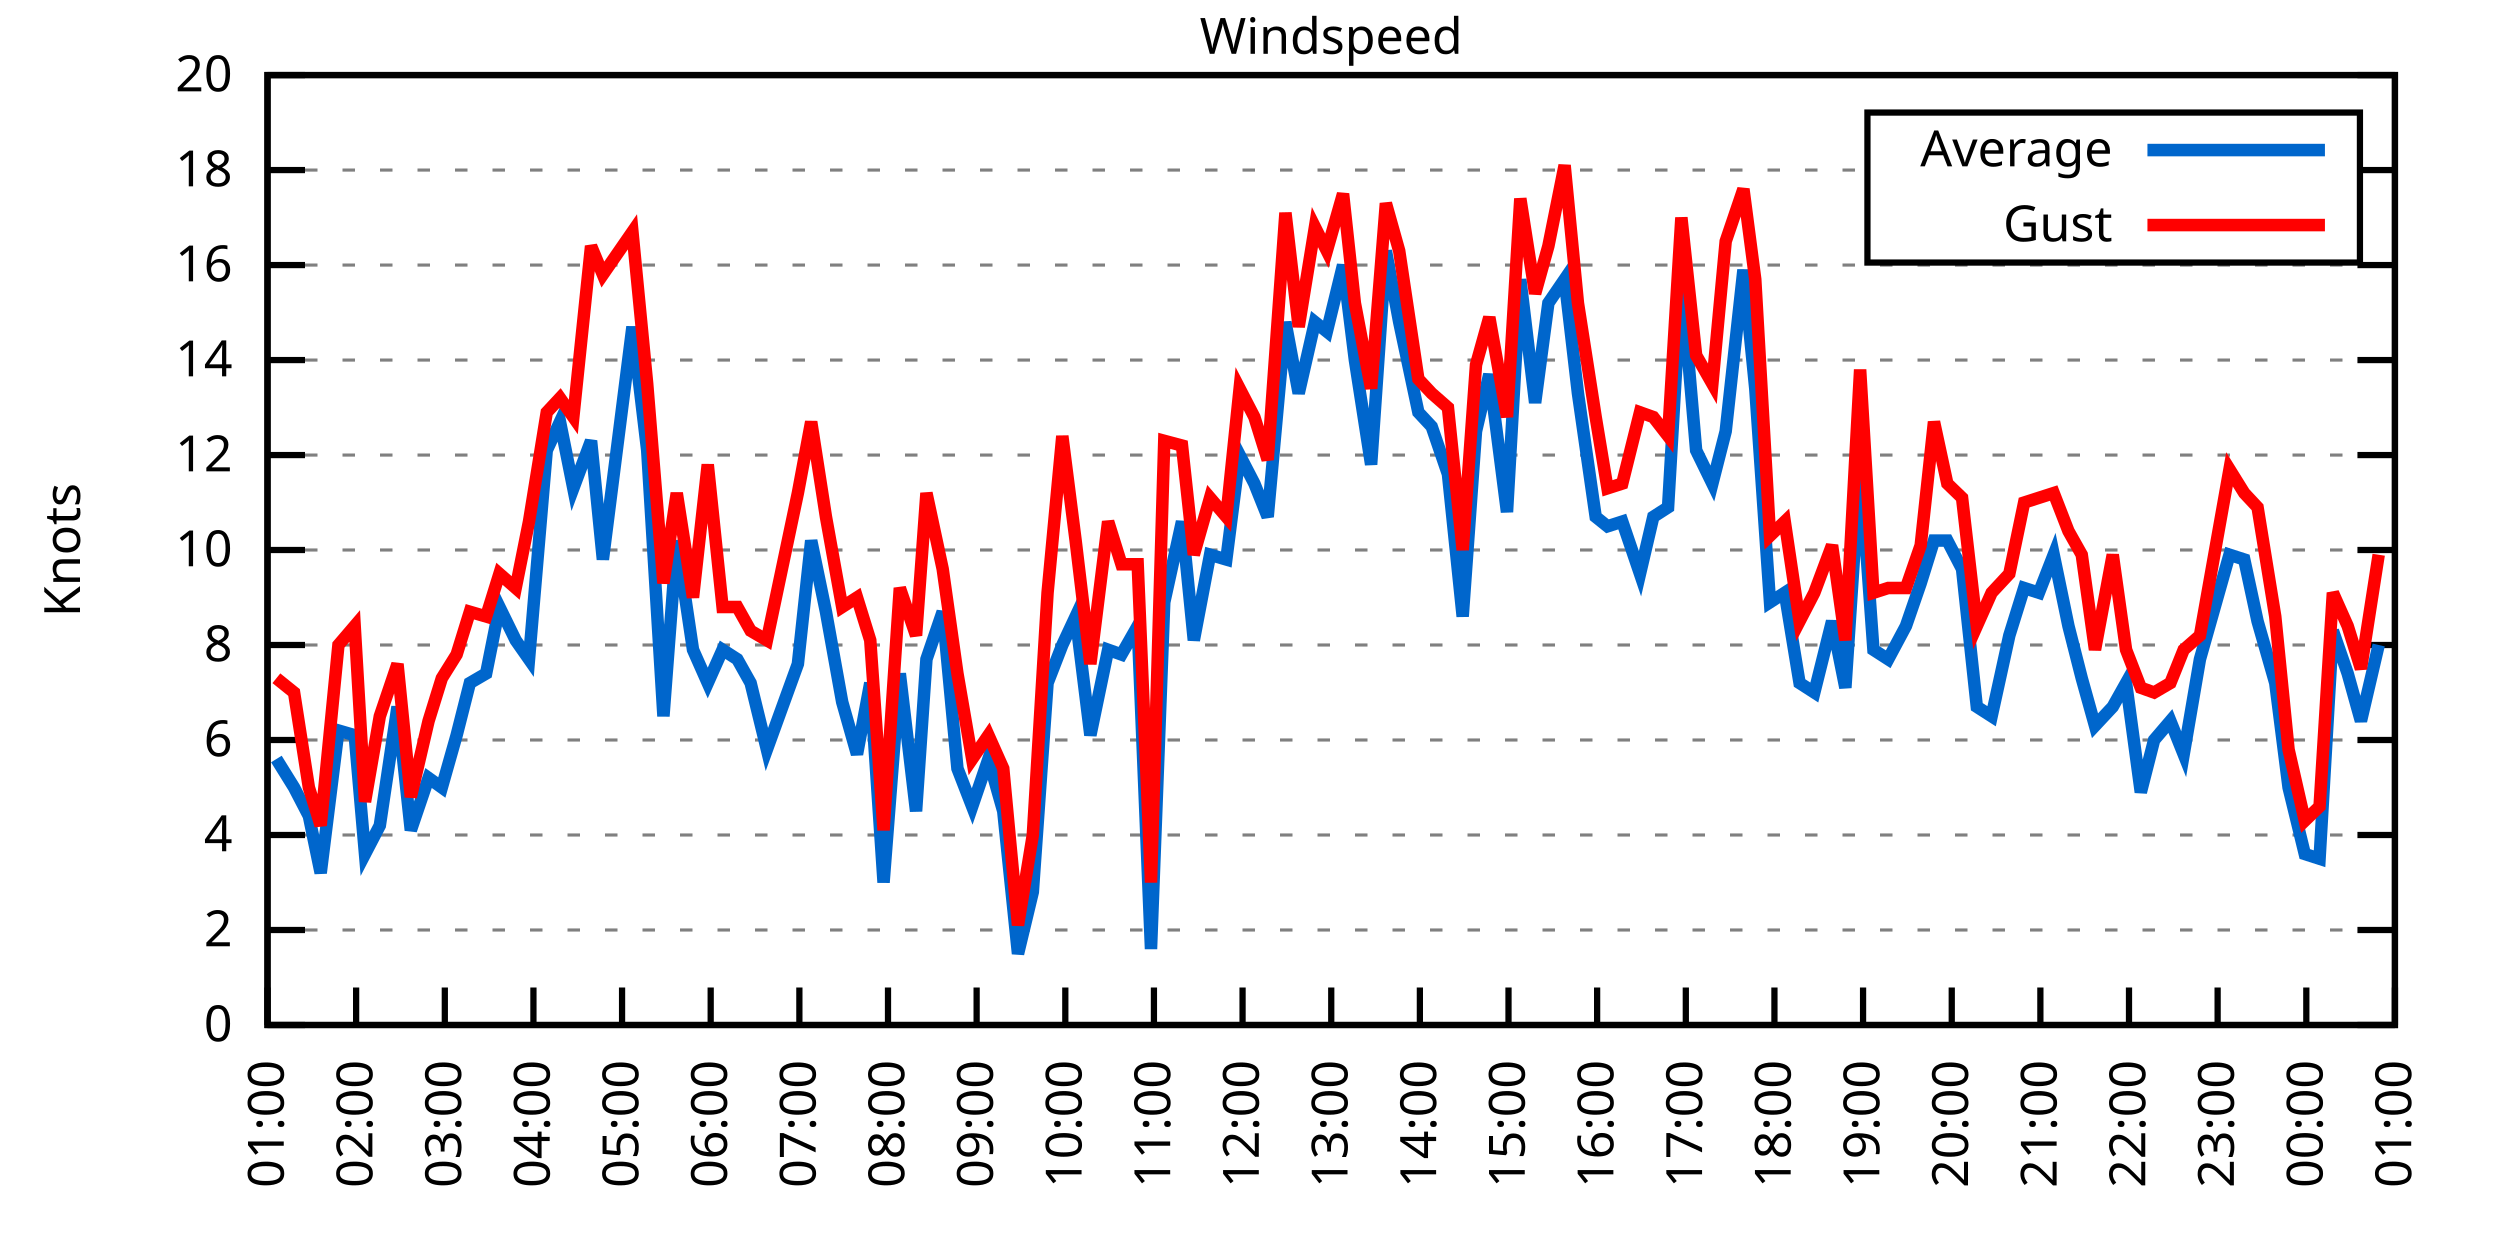
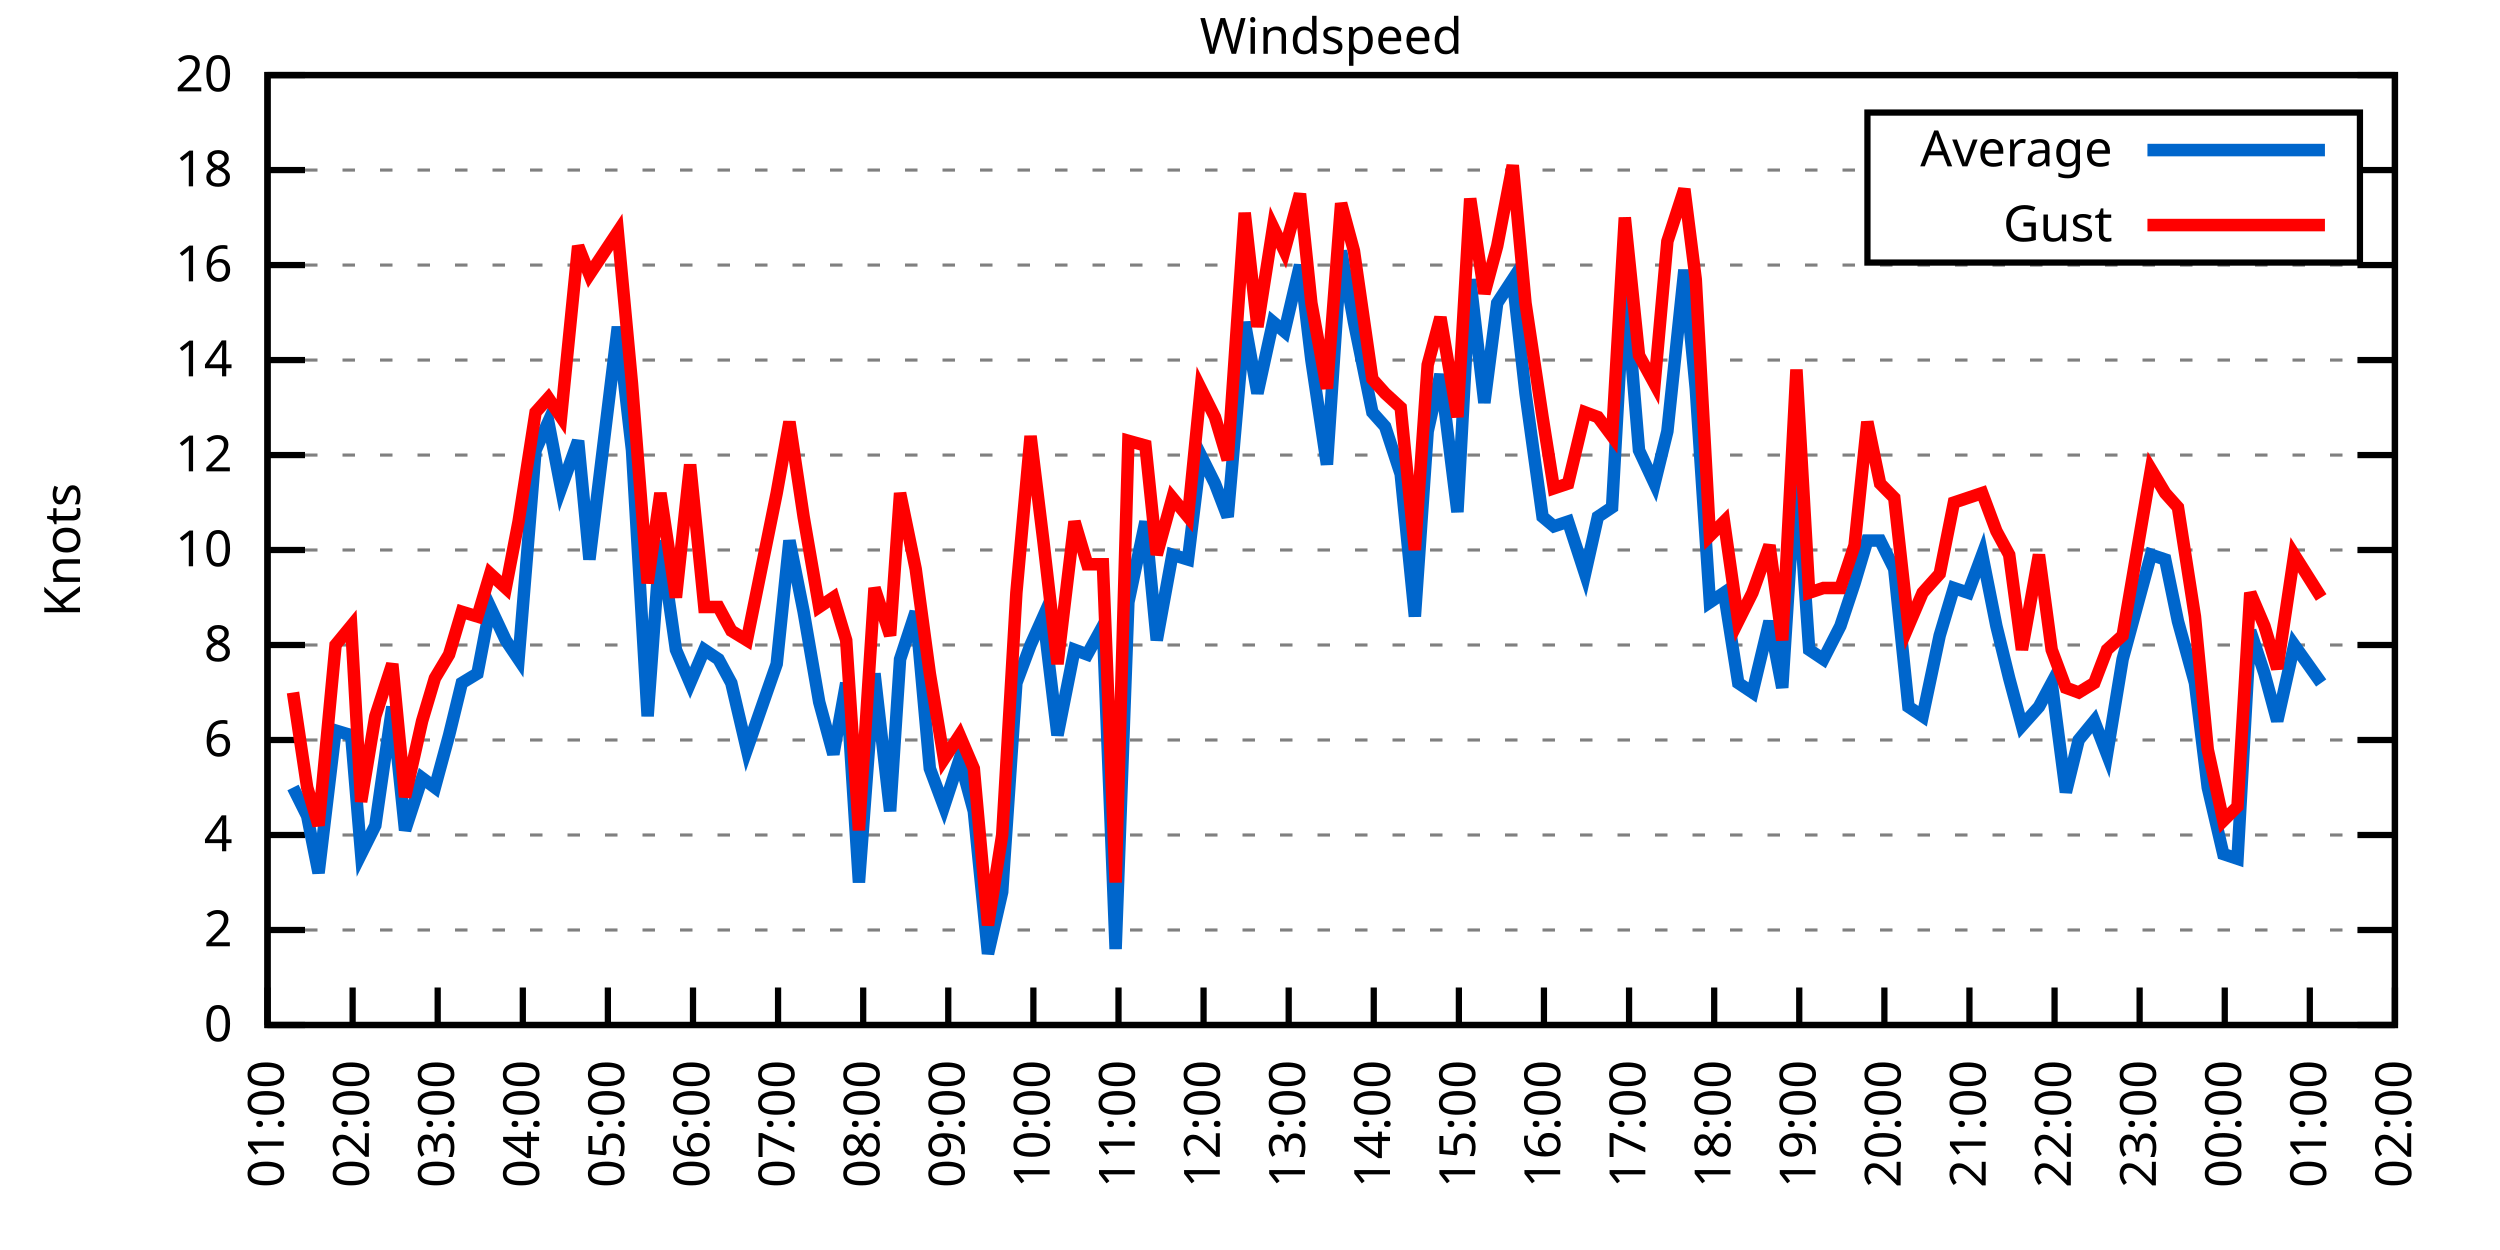
<svg xmlns="http://www.w3.org/2000/svg" xmlns:xlink="http://www.w3.org/1999/xlink" width="400" height="200" viewBox="0 0 400 200">
  <g id="gnuplot_canvas">
    <rect x="0" y="0" width="400" height="200" fill="none" />
    <defs>
      <circle id="gpDot" r="0.5" stroke-width="0.5" stroke="currentColor" />
      <path id="gpPt0" stroke-width="0.333" stroke="currentColor" d="M-1,0 h2 M0,-1 v2" />
      <path id="gpPt1" stroke-width="0.333" stroke="currentColor" d="M-1,-1 L1,1 M1,-1 L-1,1" />
      <path id="gpPt2" stroke-width="0.333" stroke="currentColor" d="M-1,0 L1,0 M0,-1 L0,1 M-1,-1 L1,1 M-1,1 L1,-1" />
      <rect id="gpPt3" stroke-width="0.333" stroke="currentColor" x="-1" y="-1" width="2" height="2" />
      <rect id="gpPt4" stroke-width="0.333" stroke="currentColor" fill="currentColor" x="-1" y="-1" width="2" height="2" />
      <circle id="gpPt5" stroke-width="0.333" stroke="currentColor" cx="0" cy="0" r="1" />
      <use xlink:href="#gpPt5" id="gpPt6" fill="currentColor" stroke="none" />
      <path id="gpPt7" stroke-width="0.333" stroke="currentColor" d="M0,-1.33 L-1.33,0.67 L1.33,0.67 z" />
      <use xlink:href="#gpPt7" id="gpPt8" fill="currentColor" stroke="none" />
      <use xlink:href="#gpPt7" id="gpPt9" stroke="currentColor" transform="rotate(180)" />
      <use xlink:href="#gpPt9" id="gpPt10" fill="currentColor" stroke="none" />
      <use xlink:href="#gpPt3" id="gpPt11" stroke="currentColor" transform="rotate(45)" />
      <use xlink:href="#gpPt11" id="gpPt12" fill="currentColor" stroke="none" />
      <path id="gpPt13" stroke-width="0.333" stroke="currentColor" d="M0,1.330 L1.265,0.411 L0.782,-1.067 L-0.782,-1.076 L-1.265,0.411 z" />
      <use xlink:href="#gpPt13" id="gpPt14" fill="currentColor" stroke="none" />
      <filter id="textbox" filterUnits="objectBoundingBox" x="0" y="0" height="1" width="1">
        <feFlood flood-color="white" flood-opacity="1" result="bgnd" />
        <feComposite in="SourceGraphic" in2="bgnd" operator="atop" />
      </filter>
      <filter id="greybox" filterUnits="objectBoundingBox" x="0" y="0" height="1" width="1">
        <feFlood flood-color="lightgrey" flood-opacity="1" result="grey" />
        <feComposite in="SourceGraphic" in2="grey" operator="atop" />
      </filter>
    </defs>
    <g fill="none" color="white" stroke="currentColor" stroke-width="1.00" stroke-linecap="butt" stroke-linejoin="miter">
</g>
    <g fill="none" color="black" stroke="currentColor" stroke-width="1.00" stroke-linecap="butt" stroke-linejoin="miter">
      <g stroke="none" shape-rendering="crispEdges">
        <polygon fill="rgb(255, 255, 255)" points="42.80,164.00 383.18,164.00 383.18,12.02 42.80,12.02 " />
      </g>
    </g>
    <g fill="none" color="black" stroke="currentColor" stroke-width="1.00" stroke-linecap="butt" stroke-linejoin="miter">
</g>
    <g fill="none" color="black" stroke="black" stroke-width="0.50" stroke-linecap="butt" stroke-linejoin="miter">
</g>
    <g fill="none" color="gray" stroke="currentColor" stroke-width="0.50" stroke-linecap="butt" stroke-linejoin="miter">
      <path stroke="gray" stroke-dasharray="2,4" class="gridline" d="M42.80,164.00 L383.19,164.00  " />
    </g>
    <g fill="none" color="gray" stroke="gray" stroke-width="1.00" stroke-linecap="butt" stroke-linejoin="miter">
</g>
    <g fill="none" color="black" stroke="currentColor" stroke-width="1.00" stroke-linecap="butt" stroke-linejoin="miter">
      <path stroke="black" d="M42.80,164.00 L48.80,164.00 M383.19,164.00 L377.19,164.00  " />
      <g transform="translate(37.20,166.60)" stroke="none" fill="black" font-family="Sans" font-size="8.00" text-anchor="end">
        <text>
          <tspan font-family="Sans"> 0</tspan>
        </text>
      </g>
    </g>
    <g fill="none" color="black" stroke="currentColor" stroke-width="1.00" stroke-linecap="butt" stroke-linejoin="miter">
</g>
    <g fill="none" color="black" stroke="black" stroke-width="0.50" stroke-linecap="butt" stroke-linejoin="miter">
</g>
    <g fill="none" color="gray" stroke="currentColor" stroke-width="0.50" stroke-linecap="butt" stroke-linejoin="miter">
      <path stroke="gray" stroke-dasharray="2,4" class="gridline" d="M42.80,148.80 L383.19,148.80  " />
    </g>
    <g fill="none" color="gray" stroke="gray" stroke-width="1.00" stroke-linecap="butt" stroke-linejoin="miter">
</g>
    <g fill="none" color="black" stroke="currentColor" stroke-width="1.00" stroke-linecap="butt" stroke-linejoin="miter">
      <path stroke="black" d="M42.80,148.80 L48.80,148.80 M383.19,148.80 L377.19,148.80  " />
      <g transform="translate(37.20,151.40)" stroke="none" fill="black" font-family="Sans" font-size="8.00" text-anchor="end">
        <text>
          <tspan font-family="Sans"> 2</tspan>
        </text>
      </g>
    </g>
    <g fill="none" color="black" stroke="currentColor" stroke-width="1.00" stroke-linecap="butt" stroke-linejoin="miter">
</g>
    <g fill="none" color="black" stroke="black" stroke-width="0.50" stroke-linecap="butt" stroke-linejoin="miter">
</g>
    <g fill="none" color="gray" stroke="currentColor" stroke-width="0.50" stroke-linecap="butt" stroke-linejoin="miter">
      <path stroke="gray" stroke-dasharray="2,4" class="gridline" d="M42.80,133.60 L383.19,133.60  " />
    </g>
    <g fill="none" color="gray" stroke="gray" stroke-width="1.00" stroke-linecap="butt" stroke-linejoin="miter">
</g>
    <g fill="none" color="black" stroke="currentColor" stroke-width="1.00" stroke-linecap="butt" stroke-linejoin="miter">
      <path stroke="black" d="M42.80,133.60 L48.80,133.60 M383.19,133.60 L377.19,133.60  " />
      <g transform="translate(37.20,136.20)" stroke="none" fill="black" font-family="Sans" font-size="8.00" text-anchor="end">
        <text>
          <tspan font-family="Sans"> 4</tspan>
        </text>
      </g>
    </g>
    <g fill="none" color="black" stroke="currentColor" stroke-width="1.00" stroke-linecap="butt" stroke-linejoin="miter">
</g>
    <g fill="none" color="black" stroke="black" stroke-width="0.50" stroke-linecap="butt" stroke-linejoin="miter">
</g>
    <g fill="none" color="gray" stroke="currentColor" stroke-width="0.50" stroke-linecap="butt" stroke-linejoin="miter">
      <path stroke="gray" stroke-dasharray="2,4" class="gridline" d="M42.80,118.40 L383.19,118.40  " />
    </g>
    <g fill="none" color="gray" stroke="gray" stroke-width="1.00" stroke-linecap="butt" stroke-linejoin="miter">
</g>
    <g fill="none" color="black" stroke="currentColor" stroke-width="1.00" stroke-linecap="butt" stroke-linejoin="miter">
      <path stroke="black" d="M42.80,118.40 L48.80,118.40 M383.19,118.40 L377.19,118.40  " />
      <g transform="translate(37.20,121.00)" stroke="none" fill="black" font-family="Sans" font-size="8.00" text-anchor="end">
        <text>
          <tspan font-family="Sans"> 6</tspan>
        </text>
      </g>
    </g>
    <g fill="none" color="black" stroke="currentColor" stroke-width="1.00" stroke-linecap="butt" stroke-linejoin="miter">
</g>
    <g fill="none" color="black" stroke="black" stroke-width="0.50" stroke-linecap="butt" stroke-linejoin="miter">
</g>
    <g fill="none" color="gray" stroke="currentColor" stroke-width="0.50" stroke-linecap="butt" stroke-linejoin="miter">
      <path stroke="gray" stroke-dasharray="2,4" class="gridline" d="M42.80,103.20 L383.19,103.20  " />
    </g>
    <g fill="none" color="gray" stroke="gray" stroke-width="1.00" stroke-linecap="butt" stroke-linejoin="miter">
</g>
    <g fill="none" color="black" stroke="currentColor" stroke-width="1.00" stroke-linecap="butt" stroke-linejoin="miter">
      <path stroke="black" d="M42.80,103.20 L48.80,103.20 M383.19,103.20 L377.19,103.20  " />
      <g transform="translate(37.20,105.80)" stroke="none" fill="black" font-family="Sans" font-size="8.00" text-anchor="end">
        <text>
          <tspan font-family="Sans"> 8</tspan>
        </text>
      </g>
    </g>
    <g fill="none" color="black" stroke="currentColor" stroke-width="1.00" stroke-linecap="butt" stroke-linejoin="miter">
</g>
    <g fill="none" color="black" stroke="black" stroke-width="0.50" stroke-linecap="butt" stroke-linejoin="miter">
</g>
    <g fill="none" color="gray" stroke="currentColor" stroke-width="0.50" stroke-linecap="butt" stroke-linejoin="miter">
      <path stroke="gray" stroke-dasharray="2,4" class="gridline" d="M42.80,88.00 L383.19,88.00  " />
    </g>
    <g fill="none" color="gray" stroke="gray" stroke-width="1.00" stroke-linecap="butt" stroke-linejoin="miter">
</g>
    <g fill="none" color="black" stroke="currentColor" stroke-width="1.00" stroke-linecap="butt" stroke-linejoin="miter">
      <path stroke="black" d="M42.80,88.00 L48.80,88.00 M383.19,88.00 L377.19,88.00  " />
      <g transform="translate(37.20,90.60)" stroke="none" fill="black" font-family="Sans" font-size="8.00" text-anchor="end">
        <text>
          <tspan font-family="Sans"> 10</tspan>
        </text>
      </g>
    </g>
    <g fill="none" color="black" stroke="currentColor" stroke-width="1.00" stroke-linecap="butt" stroke-linejoin="miter">
</g>
    <g fill="none" color="black" stroke="black" stroke-width="0.50" stroke-linecap="butt" stroke-linejoin="miter">
</g>
    <g fill="none" color="gray" stroke="currentColor" stroke-width="0.50" stroke-linecap="butt" stroke-linejoin="miter">
      <path stroke="gray" stroke-dasharray="2,4" class="gridline" d="M42.80,72.81 L383.19,72.81  " />
    </g>
    <g fill="none" color="gray" stroke="gray" stroke-width="1.00" stroke-linecap="butt" stroke-linejoin="miter">
</g>
    <g fill="none" color="black" stroke="currentColor" stroke-width="1.00" stroke-linecap="butt" stroke-linejoin="miter">
      <path stroke="black" d="M42.80,72.81 L48.80,72.81 M383.19,72.81 L377.19,72.81  " />
      <g transform="translate(37.20,75.41)" stroke="none" fill="black" font-family="Sans" font-size="8.00" text-anchor="end">
        <text>
          <tspan font-family="Sans"> 12</tspan>
        </text>
      </g>
    </g>
    <g fill="none" color="black" stroke="currentColor" stroke-width="1.00" stroke-linecap="butt" stroke-linejoin="miter">
</g>
    <g fill="none" color="black" stroke="black" stroke-width="0.50" stroke-linecap="butt" stroke-linejoin="miter">
</g>
    <g fill="none" color="gray" stroke="currentColor" stroke-width="0.50" stroke-linecap="butt" stroke-linejoin="miter">
      <path stroke="gray" stroke-dasharray="2,4" class="gridline" d="M42.80,57.61 L383.19,57.61  " />
    </g>
    <g fill="none" color="gray" stroke="gray" stroke-width="1.00" stroke-linecap="butt" stroke-linejoin="miter">
</g>
    <g fill="none" color="black" stroke="currentColor" stroke-width="1.00" stroke-linecap="butt" stroke-linejoin="miter">
      <path stroke="black" d="M42.80,57.61 L48.80,57.61 M383.19,57.61 L377.19,57.61  " />
      <g transform="translate(37.20,60.21)" stroke="none" fill="black" font-family="Sans" font-size="8.00" text-anchor="end">
        <text>
          <tspan font-family="Sans"> 14</tspan>
        </text>
      </g>
    </g>
    <g fill="none" color="black" stroke="currentColor" stroke-width="1.00" stroke-linecap="butt" stroke-linejoin="miter">
</g>
    <g fill="none" color="black" stroke="black" stroke-width="0.50" stroke-linecap="butt" stroke-linejoin="miter">
</g>
    <g fill="none" color="gray" stroke="currentColor" stroke-width="0.50" stroke-linecap="butt" stroke-linejoin="miter">
      <path stroke="gray" stroke-dasharray="2,4" class="gridline" d="M42.80,42.41 L383.19,42.41  " />
    </g>
    <g fill="none" color="gray" stroke="gray" stroke-width="1.00" stroke-linecap="butt" stroke-linejoin="miter">
</g>
    <g fill="none" color="black" stroke="currentColor" stroke-width="1.00" stroke-linecap="butt" stroke-linejoin="miter">
      <path stroke="black" d="M42.80,42.41 L48.80,42.41 M383.19,42.41 L377.19,42.41  " />
      <g transform="translate(37.20,45.01)" stroke="none" fill="black" font-family="Sans" font-size="8.00" text-anchor="end">
        <text>
          <tspan font-family="Sans"> 16</tspan>
        </text>
      </g>
    </g>
    <g fill="none" color="black" stroke="currentColor" stroke-width="1.00" stroke-linecap="butt" stroke-linejoin="miter">
</g>
    <g fill="none" color="black" stroke="black" stroke-width="0.50" stroke-linecap="butt" stroke-linejoin="miter">
</g>
    <g fill="none" color="gray" stroke="currentColor" stroke-width="0.50" stroke-linecap="butt" stroke-linejoin="miter">
      <path stroke="gray" stroke-dasharray="2,4" class="gridline" d="M42.80,27.21 L298.79,27.21 M377.59,27.21 L383.19,27.21  " />
    </g>
    <g fill="none" color="gray" stroke="gray" stroke-width="1.00" stroke-linecap="butt" stroke-linejoin="miter">
</g>
    <g fill="none" color="black" stroke="currentColor" stroke-width="1.00" stroke-linecap="butt" stroke-linejoin="miter">
      <path stroke="black" d="M42.80,27.21 L48.80,27.21 M383.19,27.21 L377.19,27.21  " />
      <g transform="translate(37.20,29.81)" stroke="none" fill="black" font-family="Sans" font-size="8.00" text-anchor="end">
        <text>
          <tspan font-family="Sans"> 18</tspan>
        </text>
      </g>
    </g>
    <g fill="none" color="black" stroke="currentColor" stroke-width="1.00" stroke-linecap="butt" stroke-linejoin="miter">
</g>
    <g fill="none" color="black" stroke="black" stroke-width="0.50" stroke-linecap="butt" stroke-linejoin="miter">
</g>
    <g fill="none" color="gray" stroke="currentColor" stroke-width="0.50" stroke-linecap="butt" stroke-linejoin="miter">
      <path stroke="gray" stroke-dasharray="2,4" class="gridline" d="M42.80,12.01 L383.19,12.01  " />
    </g>
    <g fill="none" color="gray" stroke="gray" stroke-width="1.00" stroke-linecap="butt" stroke-linejoin="miter">
</g>
    <g fill="none" color="black" stroke="currentColor" stroke-width="1.00" stroke-linecap="butt" stroke-linejoin="miter">
      <path stroke="black" d="M42.80,12.01 L48.80,12.01 M383.19,12.01 L377.19,12.01  " />
      <g transform="translate(37.20,14.61)" stroke="none" fill="black" font-family="Sans" font-size="8.00" text-anchor="end">
        <text>
          <tspan font-family="Sans"> 20</tspan>
        </text>
      </g>
    </g>
    <g fill="none" color="black" stroke="currentColor" stroke-width="1.00" stroke-linecap="butt" stroke-linejoin="miter">
      <path stroke="black" d="M42.80,164.00 L42.80,158.00  " />
      <g transform="translate(45.40,169.60) rotate(270.00)" stroke="none" fill="black" font-family="Sans" font-size="8.00" text-anchor="end">
        <text>
          <tspan font-family="Sans">01:00</tspan>
        </text>
      </g>
    </g>
    <g fill="none" color="black" stroke="currentColor" stroke-width="1.00" stroke-linecap="butt" stroke-linejoin="miter">
-       <path stroke="black" d="M56.98,164.00 L56.98,158.00  " />
-       <g transform="translate(59.58,169.60) rotate(270.00)" stroke="none" fill="black" font-family="Sans" font-size="8.00" text-anchor="end">
+       <path stroke="black" d="M56.42,164.00 L56.42,158.00  " />
+       <g transform="translate(59.02,169.60) rotate(270.00)" stroke="none" fill="black" font-family="Sans" font-size="8.00" text-anchor="end">
        <text>
          <tspan font-family="Sans">02:00</tspan>
        </text>
      </g>
    </g>
    <g fill="none" color="black" stroke="currentColor" stroke-width="1.00" stroke-linecap="butt" stroke-linejoin="miter">
-       <path stroke="black" d="M71.17,164.00 L71.17,158.00  " />
-       <g transform="translate(73.77,169.60) rotate(270.00)" stroke="none" fill="black" font-family="Sans" font-size="8.00" text-anchor="end">
+       <path stroke="black" d="M70.03,164.00 L70.03,158.00  " />
+       <g transform="translate(72.63,169.60) rotate(270.00)" stroke="none" fill="black" font-family="Sans" font-size="8.00" text-anchor="end">
        <text>
          <tspan font-family="Sans">03:00</tspan>
        </text>
      </g>
    </g>
    <g fill="none" color="black" stroke="currentColor" stroke-width="1.00" stroke-linecap="butt" stroke-linejoin="miter">
-       <path stroke="black" d="M85.35,164.00 L85.35,158.00  " />
-       <g transform="translate(87.95,169.60) rotate(270.00)" stroke="none" fill="black" font-family="Sans" font-size="8.00" text-anchor="end">
+       <path stroke="black" d="M83.65,164.00 L83.65,158.00  " />
+       <g transform="translate(86.25,169.60) rotate(270.00)" stroke="none" fill="black" font-family="Sans" font-size="8.00" text-anchor="end">
        <text>
          <tspan font-family="Sans">04:00</tspan>
        </text>
      </g>
    </g>
    <g fill="none" color="black" stroke="currentColor" stroke-width="1.00" stroke-linecap="butt" stroke-linejoin="miter">
-       <path stroke="black" d="M99.53,164.00 L99.53,158.00  " />
-       <g transform="translate(102.13,169.60) rotate(270.00)" stroke="none" fill="black" font-family="Sans" font-size="8.00" text-anchor="end">
+       <path stroke="black" d="M97.26,164.00 L97.26,158.00  " />
+       <g transform="translate(99.86,169.60) rotate(270.00)" stroke="none" fill="black" font-family="Sans" font-size="8.00" text-anchor="end">
        <text>
          <tspan font-family="Sans">05:00</tspan>
        </text>
      </g>
    </g>
    <g fill="none" color="black" stroke="currentColor" stroke-width="1.00" stroke-linecap="butt" stroke-linejoin="miter">
-       <path stroke="black" d="M113.71,164.00 L113.71,158.00  " />
-       <g transform="translate(116.31,169.60) rotate(270.00)" stroke="none" fill="black" font-family="Sans" font-size="8.00" text-anchor="end">
+       <path stroke="black" d="M110.88,164.00 L110.88,158.00  " />
+       <g transform="translate(113.48,169.60) rotate(270.00)" stroke="none" fill="black" font-family="Sans" font-size="8.00" text-anchor="end">
        <text>
          <tspan font-family="Sans">06:00</tspan>
        </text>
      </g>
    </g>
    <g fill="none" color="black" stroke="currentColor" stroke-width="1.00" stroke-linecap="butt" stroke-linejoin="miter">
-       <path stroke="black" d="M127.90,164.00 L127.90,158.00  " />
-       <g transform="translate(130.50,169.60) rotate(270.00)" stroke="none" fill="black" font-family="Sans" font-size="8.00" text-anchor="end">
+       <path stroke="black" d="M124.49,164.00 L124.49,158.00  " />
+       <g transform="translate(127.09,169.60) rotate(270.00)" stroke="none" fill="black" font-family="Sans" font-size="8.00" text-anchor="end">
        <text>
          <tspan font-family="Sans">07:00</tspan>
        </text>
      </g>
    </g>
    <g fill="none" color="black" stroke="currentColor" stroke-width="1.00" stroke-linecap="butt" stroke-linejoin="miter">
-       <path stroke="black" d="M142.08,164.00 L142.08,158.00  " />
-       <g transform="translate(144.68,169.60) rotate(270.00)" stroke="none" fill="black" font-family="Sans" font-size="8.00" text-anchor="end">
+       <path stroke="black" d="M138.11,164.00 L138.11,158.00  " />
+       <g transform="translate(140.71,169.60) rotate(270.00)" stroke="none" fill="black" font-family="Sans" font-size="8.00" text-anchor="end">
        <text>
          <tspan font-family="Sans">08:00</tspan>
        </text>
      </g>
    </g>
    <g fill="none" color="black" stroke="currentColor" stroke-width="1.00" stroke-linecap="butt" stroke-linejoin="miter">
-       <path stroke="black" d="M156.26,164.00 L156.26,158.00  " />
-       <g transform="translate(158.86,169.60) rotate(270.00)" stroke="none" fill="black" font-family="Sans" font-size="8.00" text-anchor="end">
+       <path stroke="black" d="M151.72,164.00 L151.72,158.00  " />
+       <g transform="translate(154.32,169.60) rotate(270.00)" stroke="none" fill="black" font-family="Sans" font-size="8.00" text-anchor="end">
        <text>
          <tspan font-family="Sans">09:00</tspan>
        </text>
      </g>
    </g>
    <g fill="none" color="black" stroke="currentColor" stroke-width="1.00" stroke-linecap="butt" stroke-linejoin="miter">
-       <path stroke="black" d="M170.45,164.00 L170.45,158.00  " />
-       <g transform="translate(173.05,169.60) rotate(270.00)" stroke="none" fill="black" font-family="Sans" font-size="8.00" text-anchor="end">
+       <path stroke="black" d="M165.34,164.00 L165.34,158.00  " />
+       <g transform="translate(167.94,169.60) rotate(270.00)" stroke="none" fill="black" font-family="Sans" font-size="8.00" text-anchor="end">
        <text>
          <tspan font-family="Sans">10:00</tspan>
        </text>
      </g>
    </g>
    <g fill="none" color="black" stroke="currentColor" stroke-width="1.00" stroke-linecap="butt" stroke-linejoin="miter">
-       <path stroke="black" d="M184.63,164.00 L184.63,158.00  " />
-       <g transform="translate(187.23,169.60) rotate(270.00)" stroke="none" fill="black" font-family="Sans" font-size="8.00" text-anchor="end">
+       <path stroke="black" d="M178.96,164.00 L178.96,158.00  " />
+       <g transform="translate(181.56,169.60) rotate(270.00)" stroke="none" fill="black" font-family="Sans" font-size="8.00" text-anchor="end">
        <text>
          <tspan font-family="Sans">11:00</tspan>
        </text>
      </g>
    </g>
    <g fill="none" color="black" stroke="currentColor" stroke-width="1.00" stroke-linecap="butt" stroke-linejoin="miter">
-       <path stroke="black" d="M198.81,164.00 L198.81,158.00  " />
-       <g transform="translate(201.41,169.60) rotate(270.00)" stroke="none" fill="black" font-family="Sans" font-size="8.00" text-anchor="end">
+       <path stroke="black" d="M192.57,164.00 L192.57,158.00  " />
+       <g transform="translate(195.17,169.60) rotate(270.00)" stroke="none" fill="black" font-family="Sans" font-size="8.00" text-anchor="end">
        <text>
          <tspan font-family="Sans">12:00</tspan>
        </text>
      </g>
    </g>
    <g fill="none" color="black" stroke="currentColor" stroke-width="1.00" stroke-linecap="butt" stroke-linejoin="miter">
-       <path stroke="black" d="M213.00,164.00 L213.00,158.00  " />
-       <g transform="translate(215.60,169.60) rotate(270.00)" stroke="none" fill="black" font-family="Sans" font-size="8.00" text-anchor="end">
+       <path stroke="black" d="M206.19,164.00 L206.19,158.00  " />
+       <g transform="translate(208.79,169.60) rotate(270.00)" stroke="none" fill="black" font-family="Sans" font-size="8.00" text-anchor="end">
        <text>
          <tspan font-family="Sans">13:00</tspan>
        </text>
      </g>
    </g>
    <g fill="none" color="black" stroke="currentColor" stroke-width="1.00" stroke-linecap="butt" stroke-linejoin="miter">
-       <path stroke="black" d="M227.18,164.00 L227.18,158.00  " />
-       <g transform="translate(229.78,169.60) rotate(270.00)" stroke="none" fill="black" font-family="Sans" font-size="8.00" text-anchor="end">
+       <path stroke="black" d="M219.80,164.00 L219.80,158.00  " />
+       <g transform="translate(222.40,169.60) rotate(270.00)" stroke="none" fill="black" font-family="Sans" font-size="8.00" text-anchor="end">
        <text>
          <tspan font-family="Sans">14:00</tspan>
        </text>
      </g>
    </g>
    <g fill="none" color="black" stroke="currentColor" stroke-width="1.00" stroke-linecap="butt" stroke-linejoin="miter">
-       <path stroke="black" d="M241.36,164.00 L241.36,158.00  " />
-       <g transform="translate(243.96,169.60) rotate(270.00)" stroke="none" fill="black" font-family="Sans" font-size="8.00" text-anchor="end">
+       <path stroke="black" d="M233.42,164.00 L233.42,158.00  " />
+       <g transform="translate(236.02,169.60) rotate(270.00)" stroke="none" fill="black" font-family="Sans" font-size="8.00" text-anchor="end">
        <text>
          <tspan font-family="Sans">15:00</tspan>
        </text>
      </g>
    </g>
    <g fill="none" color="black" stroke="currentColor" stroke-width="1.00" stroke-linecap="butt" stroke-linejoin="miter">
-       <path stroke="black" d="M255.54,164.00 L255.54,158.00  " />
-       <g transform="translate(258.14,169.60) rotate(270.00)" stroke="none" fill="black" font-family="Sans" font-size="8.00" text-anchor="end">
+       <path stroke="black" d="M247.03,164.00 L247.03,158.00  " />
+       <g transform="translate(249.63,169.60) rotate(270.00)" stroke="none" fill="black" font-family="Sans" font-size="8.00" text-anchor="end">
        <text>
          <tspan font-family="Sans">16:00</tspan>
        </text>
      </g>
    </g>
    <g fill="none" color="black" stroke="currentColor" stroke-width="1.00" stroke-linecap="butt" stroke-linejoin="miter">
-       <path stroke="black" d="M269.73,164.00 L269.73,158.00  " />
-       <g transform="translate(272.33,169.60) rotate(270.00)" stroke="none" fill="black" font-family="Sans" font-size="8.00" text-anchor="end">
+       <path stroke="black" d="M260.65,164.00 L260.65,158.00  " />
+       <g transform="translate(263.25,169.60) rotate(270.00)" stroke="none" fill="black" font-family="Sans" font-size="8.00" text-anchor="end">
        <text>
          <tspan font-family="Sans">17:00</tspan>
        </text>
      </g>
    </g>
    <g fill="none" color="black" stroke="currentColor" stroke-width="1.00" stroke-linecap="butt" stroke-linejoin="miter">
-       <path stroke="black" d="M283.91,164.00 L283.91,158.00  " />
-       <g transform="translate(286.51,169.60) rotate(270.00)" stroke="none" fill="black" font-family="Sans" font-size="8.00" text-anchor="end">
+       <path stroke="black" d="M274.27,164.00 L274.27,158.00  " />
+       <g transform="translate(276.87,169.60) rotate(270.00)" stroke="none" fill="black" font-family="Sans" font-size="8.00" text-anchor="end">
        <text>
          <tspan font-family="Sans">18:00</tspan>
        </text>
      </g>
    </g>
    <g fill="none" color="black" stroke="currentColor" stroke-width="1.00" stroke-linecap="butt" stroke-linejoin="miter">
-       <path stroke="black" d="M298.09,164.00 L298.09,158.00  " />
-       <g transform="translate(300.69,169.60) rotate(270.00)" stroke="none" fill="black" font-family="Sans" font-size="8.00" text-anchor="end">
+       <path stroke="black" d="M287.88,164.00 L287.88,158.00  " />
+       <g transform="translate(290.48,169.60) rotate(270.00)" stroke="none" fill="black" font-family="Sans" font-size="8.00" text-anchor="end">
        <text>
          <tspan font-family="Sans">19:00</tspan>
        </text>
      </g>
    </g>
    <g fill="none" color="black" stroke="currentColor" stroke-width="1.00" stroke-linecap="butt" stroke-linejoin="miter">
-       <path stroke="black" d="M312.28,164.00 L312.28,158.00  " />
-       <g transform="translate(314.88,169.60) rotate(270.00)" stroke="none" fill="black" font-family="Sans" font-size="8.00" text-anchor="end">
+       <path stroke="black" d="M301.50,164.00 L301.50,158.00  " />
+       <g transform="translate(304.10,169.60) rotate(270.00)" stroke="none" fill="black" font-family="Sans" font-size="8.00" text-anchor="end">
        <text>
          <tspan font-family="Sans">20:00</tspan>
        </text>
      </g>
    </g>
    <g fill="none" color="black" stroke="currentColor" stroke-width="1.00" stroke-linecap="butt" stroke-linejoin="miter">
-       <path stroke="black" d="M326.46,164.00 L326.46,158.00  " />
-       <g transform="translate(329.06,169.60) rotate(270.00)" stroke="none" fill="black" font-family="Sans" font-size="8.00" text-anchor="end">
+       <path stroke="black" d="M315.11,164.00 L315.11,158.00  " />
+       <g transform="translate(317.71,169.60) rotate(270.00)" stroke="none" fill="black" font-family="Sans" font-size="8.00" text-anchor="end">
        <text>
          <tspan font-family="Sans">21:00</tspan>
        </text>
      </g>
    </g>
    <g fill="none" color="black" stroke="currentColor" stroke-width="1.00" stroke-linecap="butt" stroke-linejoin="miter">
-       <path stroke="black" d="M340.64,164.00 L340.64,158.00  " />
-       <g transform="translate(343.24,169.60) rotate(270.00)" stroke="none" fill="black" font-family="Sans" font-size="8.00" text-anchor="end">
+       <path stroke="black" d="M328.73,164.00 L328.73,158.00  " />
+       <g transform="translate(331.33,169.60) rotate(270.00)" stroke="none" fill="black" font-family="Sans" font-size="8.00" text-anchor="end">
        <text>
          <tspan font-family="Sans">22:00</tspan>
        </text>
      </g>
    </g>
    <g fill="none" color="black" stroke="currentColor" stroke-width="1.00" stroke-linecap="butt" stroke-linejoin="miter">
-       <path stroke="black" d="M354.82,164.00 L354.82,158.00  " />
-       <g transform="translate(357.42,169.60) rotate(270.00)" stroke="none" fill="black" font-family="Sans" font-size="8.00" text-anchor="end">
+       <path stroke="black" d="M342.34,164.00 L342.34,158.00  " />
+       <g transform="translate(344.94,169.60) rotate(270.00)" stroke="none" fill="black" font-family="Sans" font-size="8.00" text-anchor="end">
        <text>
          <tspan font-family="Sans">23:00</tspan>
        </text>
      </g>
    </g>
    <g fill="none" color="black" stroke="currentColor" stroke-width="1.00" stroke-linecap="butt" stroke-linejoin="miter">
-       <path stroke="black" d="M369.01,164.00 L369.01,158.00  " />
-       <g transform="translate(371.61,169.60) rotate(270.00)" stroke="none" fill="black" font-family="Sans" font-size="8.00" text-anchor="end">
+       <path stroke="black" d="M355.96,164.00 L355.96,158.00  " />
+       <g transform="translate(358.56,169.60) rotate(270.00)" stroke="none" fill="black" font-family="Sans" font-size="8.00" text-anchor="end">
        <text>
          <tspan font-family="Sans">00:00</tspan>
+         </text>
+       </g>
+     </g>
+     <g fill="none" color="black" stroke="currentColor" stroke-width="1.00" stroke-linecap="butt" stroke-linejoin="miter">
+       <path stroke="black" d="M369.57,164.00 L369.57,158.00  " />
+       <g transform="translate(372.17,169.60) rotate(270.00)" stroke="none" fill="black" font-family="Sans" font-size="8.00" text-anchor="end">
+         <text>
+           <tspan font-family="Sans">01:00</tspan>
        </text>
      </g>
    </g>
    <g fill="none" color="black" stroke="currentColor" stroke-width="1.00" stroke-linecap="butt" stroke-linejoin="miter">
      <path stroke="black" d="M383.19,164.00 L383.19,158.00  " />
      <g transform="translate(385.79,169.60) rotate(270.00)" stroke="none" fill="black" font-family="Sans" font-size="8.00" text-anchor="end">
        <text>
-           <tspan font-family="Sans">01:00</tspan>
+           <tspan font-family="Sans">02:00</tspan>
        </text>
      </g>
    </g>
    <g fill="none" color="black" stroke="currentColor" stroke-width="1.00" stroke-linecap="butt" stroke-linejoin="miter">
</g>
    <g fill="none" color="black" stroke="currentColor" stroke-width="1.00" stroke-linecap="butt" stroke-linejoin="miter">
      <path stroke="black" d="M42.80,12.01 L42.80,164.00 L383.19,164.00 L383.19,12.01 L42.80,12.01 Z  " />
    </g>
    <g fill="none" color="black" stroke="currentColor" stroke-width="1.00" stroke-linecap="butt" stroke-linejoin="miter">
</g>
    <g fill="none" color="black" stroke="currentColor" stroke-width="1.00" stroke-linecap="butt" stroke-linejoin="miter">
      <path stroke="black" d="M298.79,42.01 L298.79,18.01 L377.59,18.01 L377.59,42.01 L298.79,42.01 Z  " />
    </g>
    <g id="Windspeed_plot_1">
      <g fill="none" color="white" stroke="black" stroke-width="2.00" stroke-linecap="butt" stroke-linejoin="miter">
</g>
      <g fill="none" color="black" stroke="currentColor" stroke-width="2.00" stroke-linecap="butt" stroke-linejoin="miter">
        <g transform="translate(337.99,26.61)" stroke="none" fill="black" font-family="Sans" font-size="8.00" text-anchor="end">
          <text>
            <tspan font-family="Sans">Average</tspan>
          </text>
        </g>
      </g>
      <g fill="none" color="black" stroke="currentColor" stroke-width="2.00" stroke-linecap="butt" stroke-linejoin="miter">
-         <path stroke="rgb(  0, 102, 204)" d="M343.59,24.01 L371.99,24.01 M44.22,121.44 L47.05,126.00 L49.42,130.56 L51.31,139.68 L54.15,116.88 L56.75,117.64   L58.40,136.64 L60.77,132.08 L63.60,113.08 L65.73,132.84 L68.57,124.48 L70.69,126.00 L73.06,117.64 L75.18,109.28   L77.78,107.76 L79.91,97.12 L82.51,102.44 L84.64,105.48 L87.48,72.05 L89.60,67.49 L91.73,78.13 L94.57,70.53   L96.46,89.52 L101.19,52.29 L103.55,72.05 L106.15,114.60 L108.28,86.49 L110.88,103.96 L113.24,109.28 L115.61,103.96   L117.97,105.48 L120.10,109.28 L122.70,119.92 L127.66,106.24 L129.79,86.49 L132.15,97.88 L134.75,112.32 L137.12,120.68   L139.24,109.28 L141.37,141.20 L143.97,107.76 L146.57,129.80 L148.23,105.48 L150.83,97.88 L153.19,122.96 L155.55,129.04   L158.15,121.44 L160.52,129.80 L162.88,152.60 L165.25,142.72 L167.61,109.28 L169.97,103.20 L172.10,98.64 L174.46,117.64   L177.30,103.96 L179.43,104.72 L182.03,100.16 L184.16,151.84 L186.28,96.36 L189.12,83.45 L191.01,102.44 L193.61,88.76   L196.21,89.52 L198.34,72.81 L200.70,77.37 L202.83,82.69 L205.67,51.53 L207.79,62.93 L210.39,51.53 L212.29,53.05   L214.89,42.41 L216.78,57.61 L219.38,74.33 L221.74,40.13 L223.87,51.53 L226.94,65.97 L229.07,68.25 L231.67,75.85   L234.03,98.64 L236.16,69.01 L238.29,59.89 L241.12,81.93 L243.25,44.69 L245.62,64.45 L247.74,48.49 L250.34,44.69   L252.47,62.93 L255.31,82.69 L257.20,84.21 L259.56,83.45 L262.40,91.80 L264.53,82.69 L266.89,81.17 L269.02,44.69   L271.38,72.05 L273.98,77.37 L276.11,69.01 L278.95,43.17 L280.84,62.17 L283.20,96.36 L285.56,94.84 L287.93,109.28   L290.29,110.80 L293.13,99.40 L295.26,110.04 L297.62,74.33 L299.75,103.96 L302.11,105.48 L304.95,100.16 L307.31,93.32   L309.44,86.49 L311.57,86.49 L313.93,91.04 L316.29,113.08 L318.66,114.60 L321.49,101.68 L323.86,94.08 L326.22,94.84   L328.59,88.76 L330.95,100.16 L333.08,108.52 L335.20,116.12 L338.04,113.08 L340.17,109.28 L342.53,126.76 L344.66,118.40   L347.26,115.36 L349.39,120.68 L351.99,105.48 L356.72,88.76 L359.08,89.52 L361.21,99.40 L364.04,109.28 L366.17,126.00   L368.77,136.64 L371.13,137.40 L373.26,100.92 L375.63,107.76 L377.75,115.36 L380.59,103.20  " />
+         <path stroke="rgb(  0, 102, 204)" d="M343.59,24.01 L371.99,24.01 M46.88,126.00 L49.15,130.56 L50.97,139.68 L53.69,116.88 L56.19,117.64 L57.78,136.64   L60.05,132.08 L62.77,113.08 L64.81,132.84 L67.54,124.48 L69.58,126.00 L71.85,117.64 L73.89,109.28 L76.39,107.76   L78.43,97.12 L80.92,102.44 L82.97,105.48 L85.69,72.05 L87.73,67.49 L89.77,78.13 L92.50,70.53 L94.31,89.52   L98.85,52.29 L101.12,72.05 L103.62,114.60 L105.66,86.49 L108.15,103.96 L110.42,109.28 L112.69,103.96 L114.96,105.48   L117.01,109.28 L119.50,119.92 L124.27,106.24 L126.31,86.49 L128.58,97.88 L131.07,112.32 L133.34,120.68 L135.39,109.28   L137.43,141.20 L139.92,107.76 L142.42,129.80 L144.01,105.48 L146.51,97.88 L148.77,122.96 L151.04,129.04 L153.54,121.44   L155.81,129.80 L158.08,152.60 L160.35,142.72 L162.62,109.28 L164.89,103.20 L166.93,98.64 L169.20,117.64 L171.92,103.96   L173.96,104.72 L176.46,100.16 L178.50,151.84 L180.54,96.36 L183.27,83.45 L185.08,102.44 L187.58,88.76 L190.08,89.52   L192.12,72.81 L194.39,77.37 L196.43,82.69 L199.15,51.53 L201.19,62.93 L203.69,51.53 L205.51,53.05 L208.00,42.41   L209.82,57.61 L212.31,74.33 L214.58,40.13 L216.63,51.53 L219.58,65.97 L221.62,68.25 L224.11,75.85 L226.38,98.64   L228.43,69.01 L230.47,59.89 L233.19,81.93 L235.23,44.69 L237.50,64.45 L239.55,48.49 L242.04,44.69 L244.08,62.93   L246.81,82.69 L248.62,84.21 L250.89,83.45 L253.61,91.80 L255.66,82.69 L257.93,81.17 L259.97,44.69 L262.24,72.05   L264.73,77.37 L266.78,69.01 L269.50,43.17 L271.32,62.17 L273.58,96.36 L275.85,94.84 L278.12,109.28 L280.39,110.80   L283.12,99.40 L285.16,110.04 L287.43,74.33 L289.47,103.96 L291.74,105.48 L294.46,100.16 L296.73,93.32 L298.77,86.49   L300.82,86.49 L303.08,91.04 L305.35,113.08 L307.62,114.60 L310.35,101.68 L312.62,94.08 L314.89,94.84 L317.15,88.76   L319.42,100.16 L321.47,108.52 L323.51,116.12 L326.23,113.08 L328.27,109.28 L330.54,126.76 L332.59,118.40 L335.08,115.36   L337.12,120.68 L339.62,105.48 L344.16,88.76 L346.43,89.52 L348.47,99.40 L351.19,109.28 L353.24,126.00 L355.73,136.64   L358.00,137.40 L360.04,100.92 L362.31,107.76 L364.36,115.36 L367.08,103.20 L371.39,109.28  " />
      </g>
    </g>
    <g id="Windspeed_plot_2">
      <g fill="none" color="black" stroke="currentColor" stroke-width="2.00" stroke-linecap="butt" stroke-linejoin="miter">
        <g transform="translate(337.99,38.61)" stroke="none" fill="black" font-family="Sans" font-size="8.00" text-anchor="end">
          <text>
            <tspan font-family="Sans">Gust</tspan>
          </text>
        </g>
      </g>
      <g fill="none" color="black" stroke="currentColor" stroke-width="2.00" stroke-linecap="butt" stroke-linejoin="miter">
-         <path stroke="rgb(255,   0,   0)" d="M343.59,36.01 L371.99,36.01 M44.22,108.52 L47.05,110.80 L49.42,126.00 L51.31,132.08 L54.15,103.20 L56.75,100.16   L58.40,128.28 L60.77,114.60 L63.60,106.24 L65.73,127.52 L68.57,115.36 L70.69,108.52 L73.06,104.72 L75.18,97.88   L77.78,98.64 L79.91,91.80 L82.51,94.08 L84.64,83.45 L87.48,65.97 L89.60,63.69 L91.73,66.73 L94.57,39.37   L96.46,43.93 L101.19,37.09 L103.55,61.41 L106.15,93.32 L108.28,78.89 L110.88,95.60 L113.24,74.33 L115.61,97.12   L117.97,97.12 L120.10,100.92 L122.70,102.44 L127.66,78.89 L129.79,67.49 L132.15,82.69 L134.75,97.12 L137.12,95.60   L139.24,102.44 L141.37,132.84 L143.97,94.08 L146.57,101.68 L148.23,78.89 L150.83,91.04 L153.19,107.76 L155.55,121.44   L158.15,117.64 L160.52,122.96 L162.88,148.04 L165.25,133.60 L167.61,94.84 L169.97,69.77 L172.10,86.49 L174.46,106.24   L177.30,83.45 L179.43,90.28 L182.03,90.28 L184.16,141.20 L186.28,70.53 L189.12,71.29 L191.01,88.76 L193.61,79.65   L196.21,82.69 L198.34,62.17 L200.70,66.73 L202.83,73.57 L205.67,34.05 L207.79,52.29 L210.39,36.33 L212.29,40.13   L214.89,31.01 L216.78,48.49 L219.38,62.17 L221.74,32.53 L223.87,40.13 L226.94,60.65 L229.07,62.93 L231.67,65.21   L234.03,88.00 L236.16,58.37 L238.29,50.77 L241.12,66.73 L243.25,31.77 L245.62,46.97 L247.74,39.37 L250.34,26.45   L252.47,48.49 L255.31,66.73 L257.20,78.13 L259.56,77.37 L262.40,65.97 L264.53,66.73 L266.89,69.77 L269.02,34.81   L271.38,56.85 L273.98,61.41 L276.11,38.61 L278.95,30.25 L280.84,44.69 L283.20,85.73 L285.56,83.45 L287.93,99.40   L290.29,94.84 L293.13,87.25 L295.26,102.44 L297.62,59.13 L299.75,94.84 L302.11,94.08 L304.95,94.08 L307.31,87.25   L309.44,67.49 L311.57,77.37 L313.93,79.65 L316.29,100.16 L318.66,94.84 L321.49,91.80 L323.86,80.41 L326.22,79.65   L328.59,78.89 L330.95,84.97 L333.08,88.76 L335.20,103.96 L338.04,88.76 L340.17,103.96 L342.53,110.04 L344.66,110.80   L347.26,109.28 L349.39,103.96 L351.99,101.68 L356.72,75.09 L359.08,78.89 L361.21,81.17 L364.04,98.64 L366.17,119.92   L368.77,131.32 L371.13,129.04 L373.26,94.84 L375.63,100.16 L377.75,107.00 L380.59,88.76  " />
+         <path stroke="rgb(255,   0,   0)" d="M343.59,36.01 L371.99,36.01 M46.88,110.80 L49.15,126.00 L50.97,132.08 L53.69,103.20 L56.19,100.16 L57.78,128.28   L60.05,114.60 L62.77,106.24 L64.81,127.52 L67.54,115.36 L69.58,108.52 L71.85,104.72 L73.89,97.88 L76.39,98.64   L78.43,91.80 L80.92,94.08 L82.97,83.45 L85.69,65.97 L87.73,63.69 L89.77,66.73 L92.50,39.37 L94.31,43.93   L98.85,37.09 L101.12,61.41 L103.62,93.32 L105.66,78.89 L108.15,95.60 L110.42,74.33 L112.69,97.12 L114.96,97.12   L117.01,100.92 L119.50,102.44 L124.27,78.89 L126.31,67.49 L128.58,82.69 L131.07,97.12 L133.34,95.60 L135.39,102.44   L137.43,132.84 L139.92,94.08 L142.42,101.68 L144.01,78.89 L146.51,91.04 L148.77,107.76 L151.04,121.44 L153.54,117.64   L155.81,122.96 L158.08,148.04 L160.35,133.60 L162.62,94.84 L164.89,69.77 L166.93,86.49 L169.20,106.24 L171.92,83.45   L173.96,90.28 L176.46,90.28 L178.50,141.20 L180.54,70.53 L183.27,71.29 L185.08,88.76 L187.58,79.65 L190.08,82.69   L192.12,62.17 L194.39,66.73 L196.43,73.57 L199.15,34.05 L201.19,52.29 L203.69,36.33 L205.51,40.13 L208.00,31.01   L209.82,48.49 L212.31,62.17 L214.58,32.53 L216.63,40.13 L219.58,60.65 L221.62,62.93 L224.11,65.21 L226.38,88.00   L228.43,58.37 L230.47,50.77 L233.19,66.73 L235.23,31.77 L237.50,46.97 L239.55,39.37 L242.04,26.45 L244.08,48.49   L246.81,66.73 L248.62,78.13 L250.89,77.37 L253.61,65.97 L255.66,66.73 L257.93,69.77 L259.97,34.81 L262.24,56.85   L264.73,61.41 L266.78,38.61 L269.50,30.25 L271.32,44.69 L273.58,85.73 L275.85,83.45 L278.12,99.40 L280.39,94.84   L283.12,87.25 L285.16,102.44 L287.43,59.13 L289.47,94.84 L291.74,94.08 L294.46,94.08 L296.73,87.25 L298.77,67.49   L300.82,77.37 L303.08,79.65 L305.35,100.16 L307.62,94.84 L310.35,91.80 L312.62,80.41 L314.89,79.65 L317.15,78.89   L319.42,84.97 L321.47,88.76 L323.51,103.96 L326.23,88.76 L328.27,103.96 L330.54,110.04 L332.59,110.80 L335.08,109.28   L337.12,103.96 L339.62,101.68 L344.16,75.09 L346.43,78.89 L348.47,81.17 L351.19,98.64 L353.24,119.92 L355.73,131.32   L358.00,129.04 L360.04,94.84 L362.31,100.16 L364.36,107.00 L367.08,88.76 L371.39,95.60  " />
      </g>
    </g>
    <g fill="none" color="black" stroke="currentColor" stroke-width="2.00" stroke-linecap="butt" stroke-linejoin="miter">
</g>
    <g fill="none" color="black" stroke="black" stroke-width="1.00" stroke-linecap="butt" stroke-linejoin="miter">
</g>
    <g fill="none" color="black" stroke="currentColor" stroke-width="1.00" stroke-linecap="butt" stroke-linejoin="miter">
      <path stroke="black" d="M42.80,12.01 L42.80,164.00 L383.19,164.00 L383.19,12.01 L42.80,12.01 Z  " />
      <g transform="translate(12.80,88.01) rotate(270.00)" stroke="none" fill="black" font-family="Sans" font-size="8.00" text-anchor="middle">
        <text>
          <tspan font-family="Sans">Knots</tspan>
        </text>
      </g>
    </g>
    <g fill="none" color="black" stroke="currentColor" stroke-width="1.00" stroke-linecap="butt" stroke-linejoin="miter">
</g>
    <g fill="none" color="black" stroke="currentColor" stroke-width="1.00" stroke-linecap="butt" stroke-linejoin="miter">
      <g transform="translate(212.99,8.61)" stroke="none" fill="black" font-family="Sans" font-size="8.00" text-anchor="middle">
        <text>
          <tspan font-family="Sans">Windspeed</tspan>
        </text>
      </g>
    </g>
    <g fill="none" color="black" stroke="currentColor" stroke-width="1.00" stroke-linecap="butt" stroke-linejoin="miter">
</g>
  </g>
</svg>
